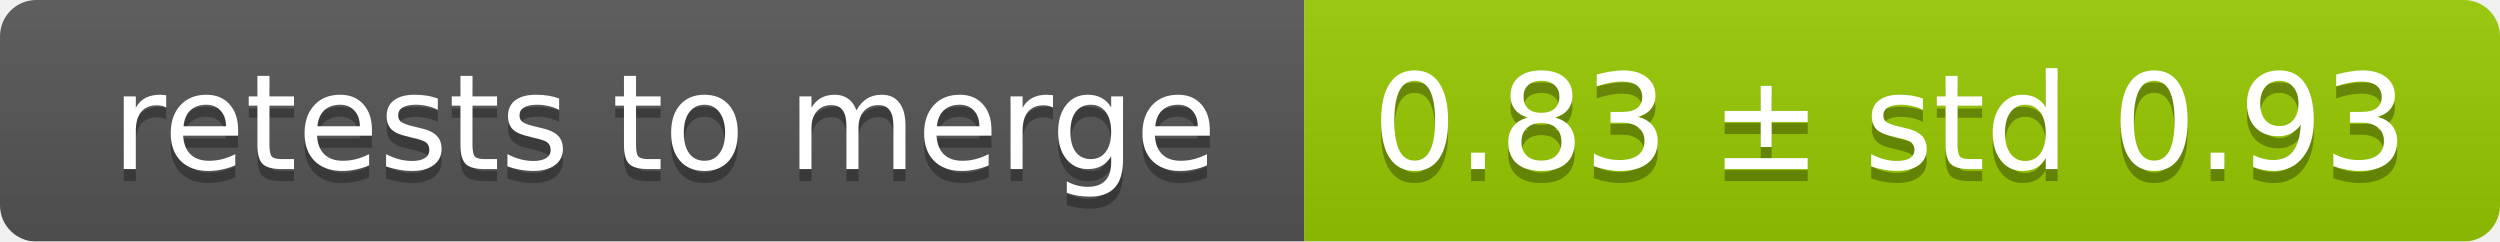
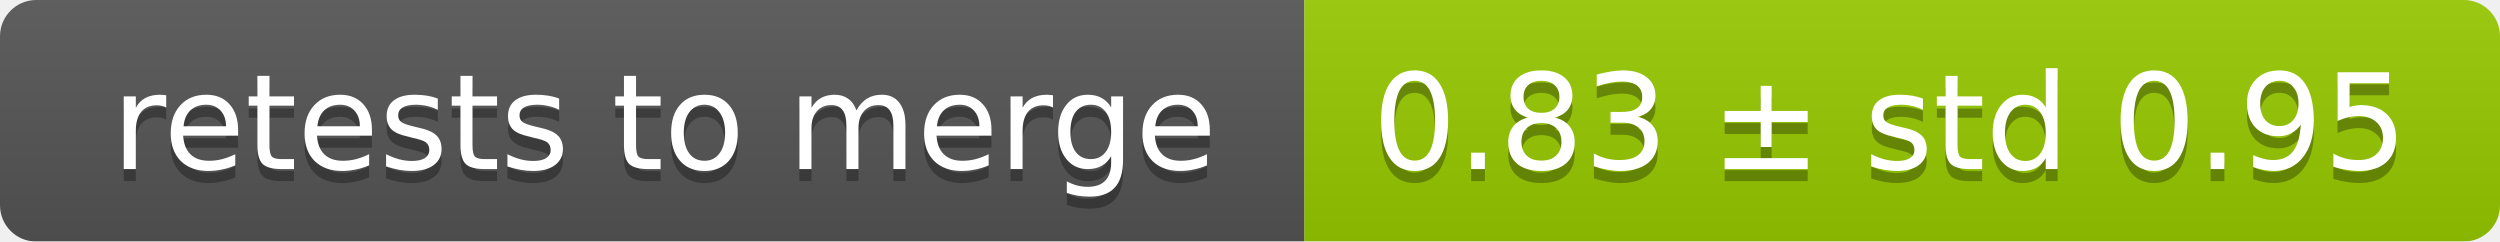
<svg xmlns="http://www.w3.org/2000/svg" width="207" height="20">
  <linearGradient id="smooth" x2="0" y2="100%">
    <stop offset="0" stop-color="#bbb" stop-opacity=".1" />
    <stop offset="1" stop-opacity=".1" />
  </linearGradient>
  <mask id="round">
    <rect width="207" height="20" rx="3" fill="#fff" />
  </mask>
  <g mask="url(#round)">
    <rect width="108" height="20" fill="#555" />
    <rect x="108" width="99" height="20" fill="#97ca00" />
    <rect width="207" height="20" fill="url(#smooth)" />
  </g>
  <g fill="#fff" text-anchor="middle" font-family="DejaVu Sans,Verdana,Geneva,sans-serif" font-size="11">
    <text x="55" y="15" fill="#010101" fill-opacity=".3">retests to merge</text>
    <text x="55" y="14">retests to merge</text>
-     <text x="156.5" y="15" fill="#010101" fill-opacity=".3">0.83 ± std 0.93</text>
-     <text x="156.5" y="14">0.83 ± std 0.93</text>
+     <text x="156.5" y="15" fill="#010101" fill-opacity=".3">0.83 ± std 0.95</text>
+     <text x="156.5" y="14">0.83 ± std 0.95</text>
  </g>
</svg>
